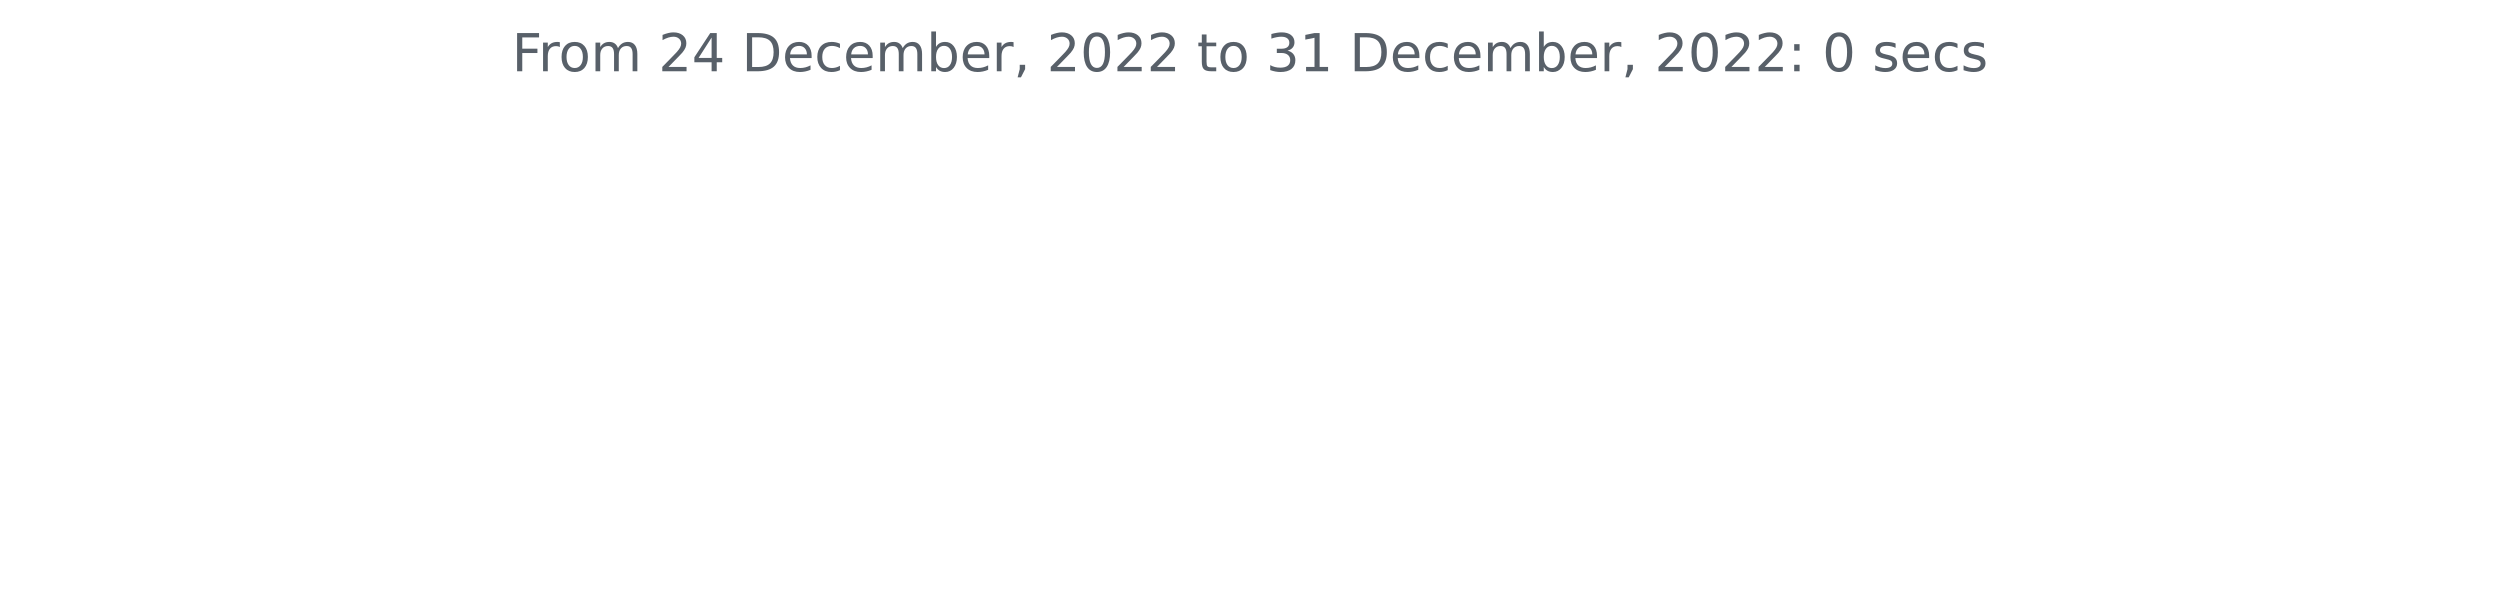
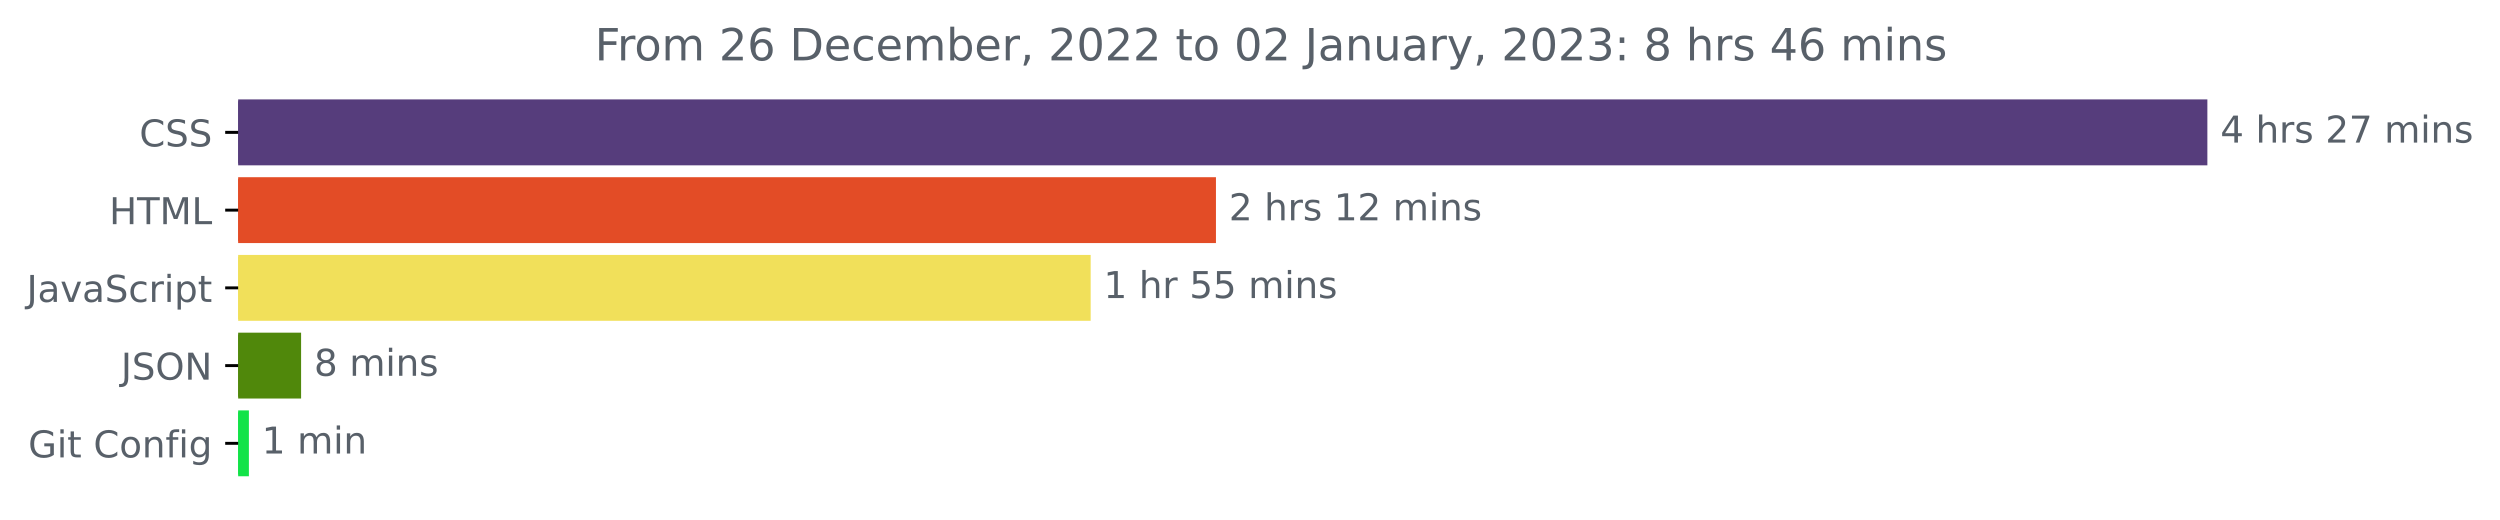
- <svg xmlns="http://www.w3.org/2000/svg" xmlns:xlink="http://www.w3.org/1999/xlink" width="572.4pt" height="140.398pt" viewBox="0 0 572.4 140.398" version="1.1">
+ <svg xmlns="http://www.w3.org/2000/svg" xmlns:xlink="http://www.w3.org/1999/xlink" width="675.304pt" height="140.398pt" viewBox="0 0 675.304 140.398" version="1.1">
  <defs>
    <style type="text/css">*{stroke-linejoin: round; stroke-linecap: butt}</style>
  </defs>
  <g id="figure_1">
    <g id="patch_1">
-       <path d="M 0 140.398  L 572.4 140.398  L 572.4 0  L 0 0  L 0 140.398  z " style="fill: none" />
+       <path d="M -0 140.398  L 675.304 140.398  L 675.304 0  L -0 0  L -0 140.398  z " style="fill: none" />
    </g>
    <g id="axes_1">
+       <g id="patch_2">
+         <path d="M 64.33 27.358  L 595.758 27.358  L 595.758 44.158  L 64.33 44.158  z " clip-path="url(#ped9db7da0e)" style="fill: #563d7c; stroke: #563d7c; stroke-linejoin: miter" />
+       </g>
+       <g id="patch_3">
+         <path d="M 64.33 48.358  L 327.955 48.358  L 327.955 65.158  L 64.33 65.158  z " clip-path="url(#ped9db7da0e)" style="fill: #e34c26; stroke: #e34c26; stroke-linejoin: miter" />
+       </g>
+       <g id="patch_4">
+         <path d="M 64.33 69.358  L 294.114 69.358  L 294.114 86.158  L 64.33 86.158  z " clip-path="url(#ped9db7da0e)" style="fill: #f1e05a; stroke: #f1e05a; stroke-linejoin: miter" />
+       </g>
+       <g id="patch_5">
+         <path d="M 64.33 90.358  L 80.832 90.358  L 80.832 107.158  L 64.33 107.158  z " clip-path="url(#ped9db7da0e)" style="fill: #50880b; stroke: #50880b; stroke-linejoin: miter" />
+       </g>
+       <g id="patch_6">
+         <path d="M 64.33 111.358  L 66.732 111.358  L 66.732 128.158  L 64.33 128.158  z " clip-path="url(#ped9db7da0e)" style="fill: #12e348; stroke: #12e348; stroke-linejoin: miter" />
+       </g>
      <g id="matplotlib.axis_1" />
-       <g id="matplotlib.axis_2" />
-       <g id="text_1">
-         <g style="fill: #586069" transform="translate(117.2175 16.31812)scale(0.12 -0.12)">
+       <g id="matplotlib.axis_2">
+         <g id="ytick_1">
+           <g id="line2d_1">
+             <defs>
+               <path id="m9d227d75ca" d="M 0 0  L -3.5 0  " style="stroke: #000000; stroke-width: 0.8" />
+             </defs>
+             <g>
+               <use xlink:href="#m9d227d75ca" x="64.33" y="35.758" style="stroke: #000000; stroke-width: 0.8" />
+             </g>
+           </g>
+           <g id="text_1">
+             <g style="fill: #586069" transform="translate(37.65 39.55734)scale(0.1 -0.1)">
+               <defs>
+                 <path id="DejaVuSans-43" d="M 4122 4306  L 4122 3641  Q 3803 3938 3442 4084  Q 3081 4231 2675 4231  Q 1875 4231 1450 3742  Q 1025 3253 1025 2328  Q 1025 1406 1450 917  Q 1875 428 2675 428  Q 3081 428 3442 575  Q 3803 722 4122 1019  L 4122 359  Q 3791 134 3420 21  Q 3050 -91 2638 -91  Q 1578 -91 968 557  Q 359 1206 359 2328  Q 359 3453 968 4101  Q 1578 4750 2638 4750  Q 3056 4750 3426 4639  Q 3797 4528 4122 4306  z " transform="scale(0.015625)" />
+                 <path id="DejaVuSans-53" d="M 3425 4513  L 3425 3897  Q 3066 4069 2747 4153  Q 2428 4238 2131 4238  Q 1616 4238 1336 4038  Q 1056 3838 1056 3469  Q 1056 3159 1242 3001  Q 1428 2844 1947 2747  L 2328 2669  Q 3034 2534 3370 2195  Q 3706 1856 3706 1288  Q 3706 609 3251 259  Q 2797 -91 1919 -91  Q 1588 -91 1214 -16  Q 841 59 441 206  L 441 856  Q 825 641 1194 531  Q 1563 422 1919 422  Q 2459 422 2753 634  Q 3047 847 3047 1241  Q 3047 1584 2836 1778  Q 2625 1972 2144 2069  L 1759 2144  Q 1053 2284 737 2584  Q 422 2884 422 3419  Q 422 4038 858 4394  Q 1294 4750 2059 4750  Q 2388 4750 2728 4690  Q 3069 4631 3425 4513  z " transform="scale(0.015625)" />
+               </defs>
+               <use xlink:href="#DejaVuSans-43" />
+               <use xlink:href="#DejaVuSans-53" x="69.824" />
+               <use xlink:href="#DejaVuSans-53" x="133.301" />
+             </g>
+           </g>
+         </g>
+         <g id="ytick_2">
+           <g id="line2d_2">
+             <g>
+               <use xlink:href="#m9d227d75ca" x="64.33" y="56.758" style="stroke: #000000; stroke-width: 0.8" />
+             </g>
+           </g>
+           <g id="text_2">
+             <g style="fill: #586069" transform="translate(29.50156 60.55734)scale(0.1 -0.1)">
+               <defs>
+                 <path id="DejaVuSans-48" d="M 628 4666  L 1259 4666  L 1259 2753  L 3553 2753  L 3553 4666  L 4184 4666  L 4184 0  L 3553 0  L 3553 2222  L 1259 2222  L 1259 0  L 628 0  L 628 4666  z " transform="scale(0.015625)" />
+                 <path id="DejaVuSans-54" d="M -19 4666  L 3928 4666  L 3928 4134  L 2272 4134  L 2272 0  L 1638 0  L 1638 4134  L -19 4134  L -19 4666  z " transform="scale(0.015625)" />
+                 <path id="DejaVuSans-4d" d="M 628 4666  L 1569 4666  L 2759 1491  L 3956 4666  L 4897 4666  L 4897 0  L 4281 0  L 4281 4097  L 3078 897  L 2444 897  L 1241 4097  L 1241 0  L 628 0  L 628 4666  z " transform="scale(0.015625)" />
+                 <path id="DejaVuSans-4c" d="M 628 4666  L 1259 4666  L 1259 531  L 3531 531  L 3531 0  L 628 0  L 628 4666  z " transform="scale(0.015625)" />
+               </defs>
+               <use xlink:href="#DejaVuSans-48" />
+               <use xlink:href="#DejaVuSans-54" x="75.195" />
+               <use xlink:href="#DejaVuSans-4d" x="136.279" />
+               <use xlink:href="#DejaVuSans-4c" x="222.559" />
+             </g>
+           </g>
+         </g>
+         <g id="ytick_3">
+           <g id="line2d_3">
+             <g>
+               <use xlink:href="#m9d227d75ca" x="64.33" y="77.758" style="stroke: #000000; stroke-width: 0.8" />
+             </g>
+           </g>
+           <g id="text_3">
+             <g style="fill: #586069" transform="translate(7.2 81.55734)scale(0.1 -0.1)">
+               <defs>
+                 <path id="DejaVuSans-4a" d="M 628 4666  L 1259 4666  L 1259 325  Q 1259 -519 939 -900  Q 619 -1281 -91 -1281  L -331 -1281  L -331 -750  L -134 -750  Q 284 -750 456 -515  Q 628 -281 628 325  L 628 4666  z " transform="scale(0.015625)" />
+                 <path id="DejaVuSans-61" d="M 2194 1759  Q 1497 1759 1228 1600  Q 959 1441 959 1056  Q 959 750 1161 570  Q 1363 391 1709 391  Q 2188 391 2477 730  Q 2766 1069 2766 1631  L 2766 1759  L 2194 1759  z M 3341 1997  L 3341 0  L 2766 0  L 2766 531  Q 2569 213 2275 61  Q 1981 -91 1556 -91  Q 1019 -91 701 211  Q 384 513 384 1019  Q 384 1609 779 1909  Q 1175 2209 1959 2209  L 2766 2209  L 2766 2266  Q 2766 2663 2505 2880  Q 2244 3097 1772 3097  Q 1472 3097 1187 3025  Q 903 2953 641 2809  L 641 3341  Q 956 3463 1253 3523  Q 1550 3584 1831 3584  Q 2591 3584 2966 3190  Q 3341 2797 3341 1997  z " transform="scale(0.015625)" />
+                 <path id="DejaVuSans-76" d="M 191 3500  L 800 3500  L 1894 563  L 2988 3500  L 3597 3500  L 2284 0  L 1503 0  L 191 3500  z " transform="scale(0.015625)" />
+                 <path id="DejaVuSans-63" d="M 3122 3366  L 3122 2828  Q 2878 2963 2633 3030  Q 2388 3097 2138 3097  Q 1578 3097 1268 2742  Q 959 2388 959 1747  Q 959 1106 1268 751  Q 1578 397 2138 397  Q 2388 397 2633 464  Q 2878 531 3122 666  L 3122 134  Q 2881 22 2623 -34  Q 2366 -91 2075 -91  Q 1284 -91 818 406  Q 353 903 353 1747  Q 353 2603 823 3093  Q 1294 3584 2113 3584  Q 2378 3584 2631 3529  Q 2884 3475 3122 3366  z " transform="scale(0.015625)" />
+                 <path id="DejaVuSans-72" d="M 2631 2963  Q 2534 3019 2420 3045  Q 2306 3072 2169 3072  Q 1681 3072 1420 2755  Q 1159 2438 1159 1844  L 1159 0  L 581 0  L 581 3500  L 1159 3500  L 1159 2956  Q 1341 3275 1631 3429  Q 1922 3584 2338 3584  Q 2397 3584 2469 3576  Q 2541 3569 2628 3553  L 2631 2963  z " transform="scale(0.015625)" />
+                 <path id="DejaVuSans-69" d="M 603 3500  L 1178 3500  L 1178 0  L 603 0  L 603 3500  z M 603 4863  L 1178 4863  L 1178 4134  L 603 4134  L 603 4863  z " transform="scale(0.015625)" />
+                 <path id="DejaVuSans-70" d="M 1159 525  L 1159 -1331  L 581 -1331  L 581 3500  L 1159 3500  L 1159 2969  Q 1341 3281 1617 3432  Q 1894 3584 2278 3584  Q 2916 3584 3314 3078  Q 3713 2572 3713 1747  Q 3713 922 3314 415  Q 2916 -91 2278 -91  Q 1894 -91 1617 61  Q 1341 213 1159 525  z M 3116 1747  Q 3116 2381 2855 2742  Q 2594 3103 2138 3103  Q 1681 3103 1420 2742  Q 1159 2381 1159 1747  Q 1159 1113 1420 752  Q 1681 391 2138 391  Q 2594 391 2855 752  Q 3116 1113 3116 1747  z " transform="scale(0.015625)" />
+                 <path id="DejaVuSans-74" d="M 1172 4494  L 1172 3500  L 2356 3500  L 2356 3053  L 1172 3053  L 1172 1153  Q 1172 725 1289 603  Q 1406 481 1766 481  L 2356 481  L 2356 0  L 1766 0  Q 1100 0 847 248  Q 594 497 594 1153  L 594 3053  L 172 3053  L 172 3500  L 594 3500  L 594 4494  L 1172 4494  z " transform="scale(0.015625)" />
+               </defs>
+               <use xlink:href="#DejaVuSans-4a" />
+               <use xlink:href="#DejaVuSans-61" x="29.492" />
+               <use xlink:href="#DejaVuSans-76" x="90.771" />
+               <use xlink:href="#DejaVuSans-61" x="149.951" />
+               <use xlink:href="#DejaVuSans-53" x="211.23" />
+               <use xlink:href="#DejaVuSans-63" x="274.707" />
+               <use xlink:href="#DejaVuSans-72" x="329.688" />
+               <use xlink:href="#DejaVuSans-69" x="370.801" />
+               <use xlink:href="#DejaVuSans-70" x="398.584" />
+               <use xlink:href="#DejaVuSans-74" x="462.061" />
+             </g>
+           </g>
+         </g>
+         <g id="ytick_4">
+           <g id="line2d_4">
+             <g>
+               <use xlink:href="#m9d227d75ca" x="64.33" y="98.758" style="stroke: #000000; stroke-width: 0.8" />
+             </g>
+           </g>
+           <g id="text_4">
+             <g style="fill: #586069" transform="translate(32.67813 102.5573)scale(0.1 -0.1)">
+               <defs>
+                 <path id="DejaVuSans-4f" d="M 2522 4238  Q 1834 4238 1429 3725  Q 1025 3213 1025 2328  Q 1025 1447 1429 934  Q 1834 422 2522 422  Q 3209 422 3611 934  Q 4013 1447 4013 2328  Q 4013 3213 3611 3725  Q 3209 4238 2522 4238  z M 2522 4750  Q 3503 4750 4090 4092  Q 4678 3434 4678 2328  Q 4678 1225 4090 567  Q 3503 -91 2522 -91  Q 1538 -91 948 565  Q 359 1222 359 2328  Q 359 3434 948 4092  Q 1538 4750 2522 4750  z " transform="scale(0.015625)" />
+                 <path id="DejaVuSans-4e" d="M 628 4666  L 1478 4666  L 3547 763  L 3547 4666  L 4159 4666  L 4159 0  L 3309 0  L 1241 3903  L 1241 0  L 628 0  L 628 4666  z " transform="scale(0.015625)" />
+               </defs>
+               <use xlink:href="#DejaVuSans-4a" />
+               <use xlink:href="#DejaVuSans-53" x="29.492" />
+               <use xlink:href="#DejaVuSans-4f" x="92.969" />
+               <use xlink:href="#DejaVuSans-4e" x="171.68" />
+             </g>
+           </g>
+         </g>
+         <g id="ytick_5">
+           <g id="line2d_5">
+             <g>
+               <use xlink:href="#m9d227d75ca" x="64.33" y="119.758" style="stroke: #000000; stroke-width: 0.8" />
+             </g>
+           </g>
+           <g id="text_5">
+             <g style="fill: #586069" transform="translate(7.61875 123.5573)scale(0.1 -0.1)">
+               <defs>
+                 <path id="DejaVuSans-47" d="M 3809 666  L 3809 1919  L 2778 1919  L 2778 2438  L 4434 2438  L 4434 434  Q 4069 175 3628 42  Q 3188 -91 2688 -91  Q 1594 -91 976 548  Q 359 1188 359 2328  Q 359 3472 976 4111  Q 1594 4750 2688 4750  Q 3144 4750 3555 4637  Q 3966 4525 4313 4306  L 4313 3634  Q 3963 3931 3569 4081  Q 3175 4231 2741 4231  Q 1884 4231 1454 3753  Q 1025 3275 1025 2328  Q 1025 1384 1454 906  Q 1884 428 2741 428  Q 3075 428 3337 486  Q 3600 544 3809 666  z " transform="scale(0.015625)" />
+                 <path id="DejaVuSans-20" transform="scale(0.015625)" />
+                 <path id="DejaVuSans-6f" d="M 1959 3097  Q 1497 3097 1228 2736  Q 959 2375 959 1747  Q 959 1119 1226 758  Q 1494 397 1959 397  Q 2419 397 2687 759  Q 2956 1122 2956 1747  Q 2956 2369 2687 2733  Q 2419 3097 1959 3097  z M 1959 3584  Q 2709 3584 3137 3096  Q 3566 2609 3566 1747  Q 3566 888 3137 398  Q 2709 -91 1959 -91  Q 1206 -91 779 398  Q 353 888 353 1747  Q 353 2609 779 3096  Q 1206 3584 1959 3584  z " transform="scale(0.015625)" />
+                 <path id="DejaVuSans-6e" d="M 3513 2113  L 3513 0  L 2938 0  L 2938 2094  Q 2938 2591 2744 2837  Q 2550 3084 2163 3084  Q 1697 3084 1428 2787  Q 1159 2491 1159 1978  L 1159 0  L 581 0  L 581 3500  L 1159 3500  L 1159 2956  Q 1366 3272 1645 3428  Q 1925 3584 2291 3584  Q 2894 3584 3203 3211  Q 3513 2838 3513 2113  z " transform="scale(0.015625)" />
+                 <path id="DejaVuSans-66" d="M 2375 4863  L 2375 4384  L 1825 4384  Q 1516 4384 1395 4259  Q 1275 4134 1275 3809  L 1275 3500  L 2222 3500  L 2222 3053  L 1275 3053  L 1275 0  L 697 0  L 697 3053  L 147 3053  L 147 3500  L 697 3500  L 697 3744  Q 697 4328 969 4595  Q 1241 4863 1831 4863  L 2375 4863  z " transform="scale(0.015625)" />
+                 <path id="DejaVuSans-67" d="M 2906 1791  Q 2906 2416 2648 2759  Q 2391 3103 1925 3103  Q 1463 3103 1205 2759  Q 947 2416 947 1791  Q 947 1169 1205 825  Q 1463 481 1925 481  Q 2391 481 2648 825  Q 2906 1169 2906 1791  z M 3481 434  Q 3481 -459 3084 -895  Q 2688 -1331 1869 -1331  Q 1566 -1331 1297 -1286  Q 1028 -1241 775 -1147  L 775 -588  Q 1028 -725 1275 -790  Q 1522 -856 1778 -856  Q 2344 -856 2625 -561  Q 2906 -266 2906 331  L 2906 616  Q 2728 306 2450 153  Q 2172 0 1784 0  Q 1141 0 747 490  Q 353 981 353 1791  Q 353 2603 747 3093  Q 1141 3584 1784 3584  Q 2172 3584 2450 3431  Q 2728 3278 2906 2969  L 2906 3500  L 3481 3500  L 3481 434  z " transform="scale(0.015625)" />
+               </defs>
+               <use xlink:href="#DejaVuSans-47" />
+               <use xlink:href="#DejaVuSans-69" x="77.49" />
+               <use xlink:href="#DejaVuSans-74" x="105.273" />
+               <use xlink:href="#DejaVuSans-20" x="144.482" />
+               <use xlink:href="#DejaVuSans-43" x="176.27" />
+               <use xlink:href="#DejaVuSans-6f" x="246.094" />
+               <use xlink:href="#DejaVuSans-6e" x="307.275" />
+               <use xlink:href="#DejaVuSans-66" x="370.654" />
+               <use xlink:href="#DejaVuSans-69" x="405.859" />
+               <use xlink:href="#DejaVuSans-67" x="433.643" />
+             </g>
+           </g>
+         </g>
+       </g>
+       <g id="text_6">
+         <g style="fill: #586069" transform="translate(599.7583 38.5175)scale(0.1 -0.1)">
+           <defs>
+             <path id="DejaVuSans-34" d="M 2419 4116  L 825 1625  L 2419 1625  L 2419 4116  z M 2253 4666  L 3047 4666  L 3047 1625  L 3713 1625  L 3713 1100  L 3047 1100  L 3047 0  L 2419 0  L 2419 1100  L 313 1100  L 313 1709  L 2253 4666  z " transform="scale(0.015625)" />
+             <path id="DejaVuSans-68" d="M 3513 2113  L 3513 0  L 2938 0  L 2938 2094  Q 2938 2591 2744 2837  Q 2550 3084 2163 3084  Q 1697 3084 1428 2787  Q 1159 2491 1159 1978  L 1159 0  L 581 0  L 581 4863  L 1159 4863  L 1159 2956  Q 1366 3272 1645 3428  Q 1925 3584 2291 3584  Q 2894 3584 3203 3211  Q 3513 2838 3513 2113  z " transform="scale(0.015625)" />
+             <path id="DejaVuSans-73" d="M 2834 3397  L 2834 2853  Q 2591 2978 2328 3040  Q 2066 3103 1784 3103  Q 1356 3103 1142 2972  Q 928 2841 928 2578  Q 928 2378 1081 2264  Q 1234 2150 1697 2047  L 1894 2003  Q 2506 1872 2764 1633  Q 3022 1394 3022 966  Q 3022 478 2636 193  Q 2250 -91 1575 -91  Q 1294 -91 989 -36  Q 684 19 347 128  L 347 722  Q 666 556 975 473  Q 1284 391 1588 391  Q 1994 391 2212 530  Q 2431 669 2431 922  Q 2431 1156 2273 1281  Q 2116 1406 1581 1522  L 1381 1569  Q 847 1681 609 1914  Q 372 2147 372 2553  Q 372 3047 722 3315  Q 1072 3584 1716 3584  Q 2034 3584 2315 3537  Q 2597 3491 2834 3397  z " transform="scale(0.015625)" />
+             <path id="DejaVuSans-32" d="M 1228 531  L 3431 531  L 3431 0  L 469 0  L 469 531  Q 828 903 1448 1529  Q 2069 2156 2228 2338  Q 2531 2678 2651 2914  Q 2772 3150 2772 3378  Q 2772 3750 2511 3984  Q 2250 4219 1831 4219  Q 1534 4219 1204 4116  Q 875 4013 500 3803  L 500 4441  Q 881 4594 1212 4672  Q 1544 4750 1819 4750  Q 2544 4750 2975 4387  Q 3406 4025 3406 3419  Q 3406 3131 3298 2873  Q 3191 2616 2906 2266  Q 2828 2175 2409 1742  Q 1991 1309 1228 531  z " transform="scale(0.015625)" />
+             <path id="DejaVuSans-37" d="M 525 4666  L 3525 4666  L 3525 4397  L 1831 0  L 1172 0  L 2766 4134  L 525 4134  L 525 4666  z " transform="scale(0.015625)" />
+             <path id="DejaVuSans-6d" d="M 3328 2828  Q 3544 3216 3844 3400  Q 4144 3584 4550 3584  Q 5097 3584 5394 3201  Q 5691 2819 5691 2113  L 5691 0  L 5113 0  L 5113 2094  Q 5113 2597 4934 2840  Q 4756 3084 4391 3084  Q 3944 3084 3684 2787  Q 3425 2491 3425 1978  L 3425 0  L 2847 0  L 2847 2094  Q 2847 2600 2669 2842  Q 2491 3084 2119 3084  Q 1678 3084 1418 2786  Q 1159 2488 1159 1978  L 1159 0  L 581 0  L 581 3500  L 1159 3500  L 1159 2956  Q 1356 3278 1631 3431  Q 1906 3584 2284 3584  Q 2666 3584 2933 3390  Q 3200 3197 3328 2828  z " transform="scale(0.015625)" />
+           </defs>
+           <use xlink:href="#DejaVuSans-34" />
+           <use xlink:href="#DejaVuSans-20" x="63.623" />
+           <use xlink:href="#DejaVuSans-68" x="95.41" />
+           <use xlink:href="#DejaVuSans-72" x="158.789" />
+           <use xlink:href="#DejaVuSans-73" x="199.902" />
+           <use xlink:href="#DejaVuSans-20" x="252.002" />
+           <use xlink:href="#DejaVuSans-32" x="283.789" />
+           <use xlink:href="#DejaVuSans-37" x="347.412" />
+           <use xlink:href="#DejaVuSans-20" x="411.035" />
+           <use xlink:href="#DejaVuSans-6d" x="442.822" />
+           <use xlink:href="#DejaVuSans-69" x="540.234" />
+           <use xlink:href="#DejaVuSans-6e" x="568.018" />
+           <use xlink:href="#DejaVuSans-73" x="631.396" />
+         </g>
+       </g>
+       <g id="text_7">
+         <g style="fill: #586069" transform="translate(331.955 59.5175)scale(0.1 -0.1)">
+           <defs>
+             <path id="DejaVuSans-31" d="M 794 531  L 1825 531  L 1825 4091  L 703 3866  L 703 4441  L 1819 4666  L 2450 4666  L 2450 531  L 3481 531  L 3481 0  L 794 0  L 794 531  z " transform="scale(0.015625)" />
+           </defs>
+           <use xlink:href="#DejaVuSans-32" />
+           <use xlink:href="#DejaVuSans-20" x="63.623" />
+           <use xlink:href="#DejaVuSans-68" x="95.41" />
+           <use xlink:href="#DejaVuSans-72" x="158.789" />
+           <use xlink:href="#DejaVuSans-73" x="199.902" />
+           <use xlink:href="#DejaVuSans-20" x="252.002" />
+           <use xlink:href="#DejaVuSans-31" x="283.789" />
+           <use xlink:href="#DejaVuSans-32" x="347.412" />
+           <use xlink:href="#DejaVuSans-20" x="411.035" />
+           <use xlink:href="#DejaVuSans-6d" x="442.822" />
+           <use xlink:href="#DejaVuSans-69" x="540.234" />
+           <use xlink:href="#DejaVuSans-6e" x="568.018" />
+           <use xlink:href="#DejaVuSans-73" x="631.396" />
+         </g>
+       </g>
+       <g id="text_8">
+         <g style="fill: #586069" transform="translate(298.1141 80.5175)scale(0.1 -0.1)">
+           <defs>
+             <path id="DejaVuSans-35" d="M 691 4666  L 3169 4666  L 3169 4134  L 1269 4134  L 1269 2991  Q 1406 3038 1543 3061  Q 1681 3084 1819 3084  Q 2600 3084 3056 2656  Q 3513 2228 3513 1497  Q 3513 744 3044 326  Q 2575 -91 1722 -91  Q 1428 -91 1123 -41  Q 819 9 494 109  L 494 744  Q 775 591 1075 516  Q 1375 441 1709 441  Q 2250 441 2565 725  Q 2881 1009 2881 1497  Q 2881 1984 2565 2268  Q 2250 2553 1709 2553  Q 1456 2553 1204 2497  Q 953 2441 691 2322  L 691 4666  z " transform="scale(0.015625)" />
+           </defs>
+           <use xlink:href="#DejaVuSans-31" />
+           <use xlink:href="#DejaVuSans-20" x="63.623" />
+           <use xlink:href="#DejaVuSans-68" x="95.41" />
+           <use xlink:href="#DejaVuSans-72" x="158.789" />
+           <use xlink:href="#DejaVuSans-20" x="199.902" />
+           <use xlink:href="#DejaVuSans-35" x="231.689" />
+           <use xlink:href="#DejaVuSans-35" x="295.312" />
+           <use xlink:href="#DejaVuSans-20" x="358.936" />
+           <use xlink:href="#DejaVuSans-6d" x="390.723" />
+           <use xlink:href="#DejaVuSans-69" x="488.135" />
+           <use xlink:href="#DejaVuSans-6e" x="515.918" />
+           <use xlink:href="#DejaVuSans-73" x="579.297" />
+         </g>
+       </g>
+       <g id="text_9">
+         <g style="fill: #586069" transform="translate(84.83238 101.5175)scale(0.1 -0.1)">
+           <defs>
+             <path id="DejaVuSans-38" d="M 2034 2216  Q 1584 2216 1326 1975  Q 1069 1734 1069 1313  Q 1069 891 1326 650  Q 1584 409 2034 409  Q 2484 409 2743 651  Q 3003 894 3003 1313  Q 3003 1734 2745 1975  Q 2488 2216 2034 2216  z M 1403 2484  Q 997 2584 770 2862  Q 544 3141 544 3541  Q 544 4100 942 4425  Q 1341 4750 2034 4750  Q 2731 4750 3128 4425  Q 3525 4100 3525 3541  Q 3525 3141 3298 2862  Q 3072 2584 2669 2484  Q 3125 2378 3379 2068  Q 3634 1759 3634 1313  Q 3634 634 3220 271  Q 2806 -91 2034 -91  Q 1263 -91 848 271  Q 434 634 434 1313  Q 434 1759 690 2068  Q 947 2378 1403 2484  z M 1172 3481  Q 1172 3119 1398 2916  Q 1625 2713 2034 2713  Q 2441 2713 2670 2916  Q 2900 3119 2900 3481  Q 2900 3844 2670 4047  Q 2441 4250 2034 4250  Q 1625 4250 1398 4047  Q 1172 3844 1172 3481  z " transform="scale(0.015625)" />
+           </defs>
+           <use xlink:href="#DejaVuSans-38" />
+           <use xlink:href="#DejaVuSans-20" x="63.623" />
+           <use xlink:href="#DejaVuSans-6d" x="95.41" />
+           <use xlink:href="#DejaVuSans-69" x="192.822" />
+           <use xlink:href="#DejaVuSans-6e" x="220.605" />
+           <use xlink:href="#DejaVuSans-73" x="283.984" />
+         </g>
+       </g>
+       <g id="text_10">
+         <g style="fill: #586069" transform="translate(70.73198 122.5175)scale(0.1 -0.1)">
+           <use xlink:href="#DejaVuSans-31" />
+           <use xlink:href="#DejaVuSans-20" x="63.623" />
+           <use xlink:href="#DejaVuSans-6d" x="95.41" />
+           <use xlink:href="#DejaVuSans-69" x="192.822" />
+           <use xlink:href="#DejaVuSans-6e" x="220.605" />
+         </g>
+       </g>
+       <g id="text_11">
+         <g style="fill: #586069" transform="translate(160.6747 16.31812)scale(0.12 -0.12)">
          <defs>
            <path id="DejaVuSans-46" d="M 628 4666  L 3309 4666  L 3309 4134  L 1259 4134  L 1259 2759  L 3109 2759  L 3109 2228  L 1259 2228  L 1259 0  L 628 0  L 628 4666  z " transform="scale(0.015625)" />
-             <path id="DejaVuSans-72" d="M 2631 2963  Q 2534 3019 2420 3045  Q 2306 3072 2169 3072  Q 1681 3072 1420 2755  Q 1159 2438 1159 1844  L 1159 0  L 581 0  L 581 3500  L 1159 3500  L 1159 2956  Q 1341 3275 1631 3429  Q 1922 3584 2338 3584  Q 2397 3584 2469 3576  Q 2541 3569 2628 3553  L 2631 2963  z " transform="scale(0.015625)" />
-             <path id="DejaVuSans-6f" d="M 1959 3097  Q 1497 3097 1228 2736  Q 959 2375 959 1747  Q 959 1119 1226 758  Q 1494 397 1959 397  Q 2419 397 2687 759  Q 2956 1122 2956 1747  Q 2956 2369 2687 2733  Q 2419 3097 1959 3097  z M 1959 3584  Q 2709 3584 3137 3096  Q 3566 2609 3566 1747  Q 3566 888 3137 398  Q 2709 -91 1959 -91  Q 1206 -91 779 398  Q 353 888 353 1747  Q 353 2609 779 3096  Q 1206 3584 1959 3584  z " transform="scale(0.015625)" />
-             <path id="DejaVuSans-6d" d="M 3328 2828  Q 3544 3216 3844 3400  Q 4144 3584 4550 3584  Q 5097 3584 5394 3201  Q 5691 2819 5691 2113  L 5691 0  L 5113 0  L 5113 2094  Q 5113 2597 4934 2840  Q 4756 3084 4391 3084  Q 3944 3084 3684 2787  Q 3425 2491 3425 1978  L 3425 0  L 2847 0  L 2847 2094  Q 2847 2600 2669 2842  Q 2491 3084 2119 3084  Q 1678 3084 1418 2786  Q 1159 2488 1159 1978  L 1159 0  L 581 0  L 581 3500  L 1159 3500  L 1159 2956  Q 1356 3278 1631 3431  Q 1906 3584 2284 3584  Q 2666 3584 2933 3390  Q 3200 3197 3328 2828  z " transform="scale(0.015625)" />
-             <path id="DejaVuSans-20" transform="scale(0.015625)" />
-             <path id="DejaVuSans-32" d="M 1228 531  L 3431 531  L 3431 0  L 469 0  L 469 531  Q 828 903 1448 1529  Q 2069 2156 2228 2338  Q 2531 2678 2651 2914  Q 2772 3150 2772 3378  Q 2772 3750 2511 3984  Q 2250 4219 1831 4219  Q 1534 4219 1204 4116  Q 875 4013 500 3803  L 500 4441  Q 881 4594 1212 4672  Q 1544 4750 1819 4750  Q 2544 4750 2975 4387  Q 3406 4025 3406 3419  Q 3406 3131 3298 2873  Q 3191 2616 2906 2266  Q 2828 2175 2409 1742  Q 1991 1309 1228 531  z " transform="scale(0.015625)" />
-             <path id="DejaVuSans-34" d="M 2419 4116  L 825 1625  L 2419 1625  L 2419 4116  z M 2253 4666  L 3047 4666  L 3047 1625  L 3713 1625  L 3713 1100  L 3047 1100  L 3047 0  L 2419 0  L 2419 1100  L 313 1100  L 313 1709  L 2253 4666  z " transform="scale(0.015625)" />
+             <path id="DejaVuSans-36" d="M 2113 2584  Q 1688 2584 1439 2293  Q 1191 2003 1191 1497  Q 1191 994 1439 701  Q 1688 409 2113 409  Q 2538 409 2786 701  Q 3034 994 3034 1497  Q 3034 2003 2786 2293  Q 2538 2584 2113 2584  z M 3366 4563  L 3366 3988  Q 3128 4100 2886 4159  Q 2644 4219 2406 4219  Q 1781 4219 1451 3797  Q 1122 3375 1075 2522  Q 1259 2794 1537 2939  Q 1816 3084 2150 3084  Q 2853 3084 3261 2657  Q 3669 2231 3669 1497  Q 3669 778 3244 343  Q 2819 -91 2113 -91  Q 1303 -91 875 529  Q 447 1150 447 2328  Q 447 3434 972 4092  Q 1497 4750 2381 4750  Q 2619 4750 2861 4703  Q 3103 4656 3366 4563  z " transform="scale(0.015625)" />
            <path id="DejaVuSans-44" d="M 1259 4147  L 1259 519  L 2022 519  Q 2988 519 3436 956  Q 3884 1394 3884 2338  Q 3884 3275 3436 3711  Q 2988 4147 2022 4147  L 1259 4147  z M 628 4666  L 1925 4666  Q 3281 4666 3915 4102  Q 4550 3538 4550 2338  Q 4550 1131 3912 565  Q 3275 0 1925 0  L 628 0  L 628 4666  z " transform="scale(0.015625)" />
            <path id="DejaVuSans-65" d="M 3597 1894  L 3597 1613  L 953 1613  Q 991 1019 1311 708  Q 1631 397 2203 397  Q 2534 397 2845 478  Q 3156 559 3463 722  L 3463 178  Q 3153 47 2828 -22  Q 2503 -91 2169 -91  Q 1331 -91 842 396  Q 353 884 353 1716  Q 353 2575 817 3079  Q 1281 3584 2069 3584  Q 2775 3584 3186 3129  Q 3597 2675 3597 1894  z M 3022 2063  Q 3016 2534 2758 2815  Q 2500 3097 2075 3097  Q 1594 3097 1305 2825  Q 1016 2553 972 2059  L 3022 2063  z " transform="scale(0.015625)" />
-             <path id="DejaVuSans-63" d="M 3122 3366  L 3122 2828  Q 2878 2963 2633 3030  Q 2388 3097 2138 3097  Q 1578 3097 1268 2742  Q 959 2388 959 1747  Q 959 1106 1268 751  Q 1578 397 2138 397  Q 2388 397 2633 464  Q 2878 531 3122 666  L 3122 134  Q 2881 22 2623 -34  Q 2366 -91 2075 -91  Q 1284 -91 818 406  Q 353 903 353 1747  Q 353 2603 823 3093  Q 1294 3584 2113 3584  Q 2378 3584 2631 3529  Q 2884 3475 3122 3366  z " transform="scale(0.015625)" />
            <path id="DejaVuSans-62" d="M 3116 1747  Q 3116 2381 2855 2742  Q 2594 3103 2138 3103  Q 1681 3103 1420 2742  Q 1159 2381 1159 1747  Q 1159 1113 1420 752  Q 1681 391 2138 391  Q 2594 391 2855 752  Q 3116 1113 3116 1747  z M 1159 2969  Q 1341 3281 1617 3432  Q 1894 3584 2278 3584  Q 2916 3584 3314 3078  Q 3713 2572 3713 1747  Q 3713 922 3314 415  Q 2916 -91 2278 -91  Q 1894 -91 1617 61  Q 1341 213 1159 525  L 1159 0  L 581 0  L 581 4863  L 1159 4863  L 1159 2969  z " transform="scale(0.015625)" />
            <path id="DejaVuSans-2c" d="M 750 794  L 1409 794  L 1409 256  L 897 -744  L 494 -744  L 750 256  L 750 794  z " transform="scale(0.015625)" />
            <path id="DejaVuSans-30" d="M 2034 4250  Q 1547 4250 1301 3770  Q 1056 3291 1056 2328  Q 1056 1369 1301 889  Q 1547 409 2034 409  Q 2525 409 2770 889  Q 3016 1369 3016 2328  Q 3016 3291 2770 3770  Q 2525 4250 2034 4250  z M 2034 4750  Q 2819 4750 3233 4129  Q 3647 3509 3647 2328  Q 3647 1150 3233 529  Q 2819 -91 2034 -91  Q 1250 -91 836 529  Q 422 1150 422 2328  Q 422 3509 836 4129  Q 1250 4750 2034 4750  z " transform="scale(0.015625)" />
-             <path id="DejaVuSans-74" d="M 1172 4494  L 1172 3500  L 2356 3500  L 2356 3053  L 1172 3053  L 1172 1153  Q 1172 725 1289 603  Q 1406 481 1766 481  L 2356 481  L 2356 0  L 1766 0  Q 1100 0 847 248  Q 594 497 594 1153  L 594 3053  L 172 3053  L 172 3500  L 594 3500  L 594 4494  L 1172 4494  z " transform="scale(0.015625)" />
+             <path id="DejaVuSans-75" d="M 544 1381  L 544 3500  L 1119 3500  L 1119 1403  Q 1119 906 1312 657  Q 1506 409 1894 409  Q 2359 409 2629 706  Q 2900 1003 2900 1516  L 2900 3500  L 3475 3500  L 3475 0  L 2900 0  L 2900 538  Q 2691 219 2414 64  Q 2138 -91 1772 -91  Q 1169 -91 856 284  Q 544 659 544 1381  z M 1991 3584  L 1991 3584  z " transform="scale(0.015625)" />
+             <path id="DejaVuSans-79" d="M 2059 -325  Q 1816 -950 1584 -1140  Q 1353 -1331 966 -1331  L 506 -1331  L 506 -850  L 844 -850  Q 1081 -850 1212 -737  Q 1344 -625 1503 -206  L 1606 56  L 191 3500  L 800 3500  L 1894 763  L 2988 3500  L 3597 3500  L 2059 -325  z " transform="scale(0.015625)" />
            <path id="DejaVuSans-33" d="M 2597 2516  Q 3050 2419 3304 2112  Q 3559 1806 3559 1356  Q 3559 666 3084 287  Q 2609 -91 1734 -91  Q 1441 -91 1130 -33  Q 819 25 488 141  L 488 750  Q 750 597 1062 519  Q 1375 441 1716 441  Q 2309 441 2620 675  Q 2931 909 2931 1356  Q 2931 1769 2642 2001  Q 2353 2234 1838 2234  L 1294 2234  L 1294 2753  L 1863 2753  Q 2328 2753 2575 2939  Q 2822 3125 2822 3475  Q 2822 3834 2567 4026  Q 2313 4219 1838 4219  Q 1578 4219 1281 4162  Q 984 4106 628 3988  L 628 4550  Q 988 4650 1302 4700  Q 1616 4750 1894 4750  Q 2613 4750 3031 4423  Q 3450 4097 3450 3541  Q 3450 3153 3228 2886  Q 3006 2619 2597 2516  z " transform="scale(0.015625)" />
-             <path id="DejaVuSans-31" d="M 794 531  L 1825 531  L 1825 4091  L 703 3866  L 703 4441  L 1819 4666  L 2450 4666  L 2450 531  L 3481 531  L 3481 0  L 794 0  L 794 531  z " transform="scale(0.015625)" />
            <path id="DejaVuSans-3a" d="M 750 794  L 1409 794  L 1409 0  L 750 0  L 750 794  z M 750 3309  L 1409 3309  L 1409 2516  L 750 2516  L 750 3309  z " transform="scale(0.015625)" />
-             <path id="DejaVuSans-73" d="M 2834 3397  L 2834 2853  Q 2591 2978 2328 3040  Q 2066 3103 1784 3103  Q 1356 3103 1142 2972  Q 928 2841 928 2578  Q 928 2378 1081 2264  Q 1234 2150 1697 2047  L 1894 2003  Q 2506 1872 2764 1633  Q 3022 1394 3022 966  Q 3022 478 2636 193  Q 2250 -91 1575 -91  Q 1294 -91 989 -36  Q 684 19 347 128  L 347 722  Q 666 556 975 473  Q 1284 391 1588 391  Q 1994 391 2212 530  Q 2431 669 2431 922  Q 2431 1156 2273 1281  Q 2116 1406 1581 1522  L 1381 1569  Q 847 1681 609 1914  Q 372 2147 372 2553  Q 372 3047 722 3315  Q 1072 3584 1716 3584  Q 2034 3584 2315 3537  Q 2597 3491 2834 3397  z " transform="scale(0.015625)" />
          </defs>
          <use xlink:href="#DejaVuSans-46" />
          <use xlink:href="#DejaVuSans-72" x="50.27" />
          <use xlink:href="#DejaVuSans-6f" x="89.133" />
          <use xlink:href="#DejaVuSans-6d" x="150.314" />
          <use xlink:href="#DejaVuSans-20" x="247.727" />
          <use xlink:href="#DejaVuSans-32" x="279.514" />
-           <use xlink:href="#DejaVuSans-34" x="343.137" />
+           <use xlink:href="#DejaVuSans-36" x="343.137" />
          <use xlink:href="#DejaVuSans-20" x="406.76" />
          <use xlink:href="#DejaVuSans-44" x="438.547" />
          <use xlink:href="#DejaVuSans-65" x="515.549" />
          <use xlink:href="#DejaVuSans-63" x="577.072" />
          <use xlink:href="#DejaVuSans-65" x="632.053" />
          <use xlink:href="#DejaVuSans-6d" x="693.576" />
          <use xlink:href="#DejaVuSans-62" x="790.988" />
          <use xlink:href="#DejaVuSans-65" x="854.465" />
          <use xlink:href="#DejaVuSans-72" x="915.988" />
          <use xlink:href="#DejaVuSans-2c" x="957.102" />
          <use xlink:href="#DejaVuSans-20" x="988.889" />
          <use xlink:href="#DejaVuSans-32" x="1020.676" />
          <use xlink:href="#DejaVuSans-30" x="1084.299" />
          <use xlink:href="#DejaVuSans-32" x="1147.922" />
          <use xlink:href="#DejaVuSans-32" x="1211.545" />
          <use xlink:href="#DejaVuSans-20" x="1275.168" />
          <use xlink:href="#DejaVuSans-74" x="1306.955" />
          <use xlink:href="#DejaVuSans-6f" x="1346.164" />
          <use xlink:href="#DejaVuSans-20" x="1407.346" />
-           <use xlink:href="#DejaVuSans-33" x="1439.133" />
-           <use xlink:href="#DejaVuSans-31" x="1502.756" />
+           <use xlink:href="#DejaVuSans-30" x="1439.133" />
+           <use xlink:href="#DejaVuSans-32" x="1502.756" />
          <use xlink:href="#DejaVuSans-20" x="1566.379" />
-           <use xlink:href="#DejaVuSans-44" x="1598.166" />
-           <use xlink:href="#DejaVuSans-65" x="1675.168" />
-           <use xlink:href="#DejaVuSans-63" x="1736.691" />
-           <use xlink:href="#DejaVuSans-65" x="1791.672" />
-           <use xlink:href="#DejaVuSans-6d" x="1853.195" />
-           <use xlink:href="#DejaVuSans-62" x="1950.607" />
-           <use xlink:href="#DejaVuSans-65" x="2014.084" />
-           <use xlink:href="#DejaVuSans-72" x="2075.607" />
-           <use xlink:href="#DejaVuSans-2c" x="2116.721" />
-           <use xlink:href="#DejaVuSans-20" x="2148.508" />
-           <use xlink:href="#DejaVuSans-32" x="2180.295" />
-           <use xlink:href="#DejaVuSans-30" x="2243.918" />
-           <use xlink:href="#DejaVuSans-32" x="2307.541" />
-           <use xlink:href="#DejaVuSans-32" x="2371.164" />
-           <use xlink:href="#DejaVuSans-3a" x="2434.787" />
-           <use xlink:href="#DejaVuSans-20" x="2468.479" />
-           <use xlink:href="#DejaVuSans-30" x="2500.266" />
-           <use xlink:href="#DejaVuSans-20" x="2563.889" />
-           <use xlink:href="#DejaVuSans-73" x="2595.676" />
-           <use xlink:href="#DejaVuSans-65" x="2647.775" />
-           <use xlink:href="#DejaVuSans-63" x="2709.299" />
-           <use xlink:href="#DejaVuSans-73" x="2764.279" />
+           <use xlink:href="#DejaVuSans-4a" x="1598.166" />
+           <use xlink:href="#DejaVuSans-61" x="1627.658" />
+           <use xlink:href="#DejaVuSans-6e" x="1688.938" />
+           <use xlink:href="#DejaVuSans-75" x="1752.316" />
+           <use xlink:href="#DejaVuSans-61" x="1815.695" />
+           <use xlink:href="#DejaVuSans-72" x="1876.975" />
+           <use xlink:href="#DejaVuSans-79" x="1918.088" />
+           <use xlink:href="#DejaVuSans-2c" x="1977.268" />
+           <use xlink:href="#DejaVuSans-20" x="2009.055" />
+           <use xlink:href="#DejaVuSans-32" x="2040.842" />
+           <use xlink:href="#DejaVuSans-30" x="2104.465" />
+           <use xlink:href="#DejaVuSans-32" x="2168.088" />
+           <use xlink:href="#DejaVuSans-33" x="2231.711" />
+           <use xlink:href="#DejaVuSans-3a" x="2295.334" />
+           <use xlink:href="#DejaVuSans-20" x="2329.025" />
+           <use xlink:href="#DejaVuSans-38" x="2360.812" />
+           <use xlink:href="#DejaVuSans-20" x="2424.436" />
+           <use xlink:href="#DejaVuSans-68" x="2456.223" />
+           <use xlink:href="#DejaVuSans-72" x="2519.602" />
+           <use xlink:href="#DejaVuSans-73" x="2560.715" />
+           <use xlink:href="#DejaVuSans-20" x="2612.814" />
+           <use xlink:href="#DejaVuSans-34" x="2644.602" />
+           <use xlink:href="#DejaVuSans-36" x="2708.225" />
+           <use xlink:href="#DejaVuSans-20" x="2771.848" />
+           <use xlink:href="#DejaVuSans-6d" x="2803.635" />
+           <use xlink:href="#DejaVuSans-69" x="2901.047" />
+           <use xlink:href="#DejaVuSans-6e" x="2928.83" />
+           <use xlink:href="#DejaVuSans-73" x="2992.209" />
        </g>
      </g>
    </g>
  </g>
+   <defs>
+     <clipPath id="ped9db7da0e">
+       <rect x="64.33" y="22.318" width="558" height="110.88" />
+     </clipPath>
+   </defs>
</svg>
